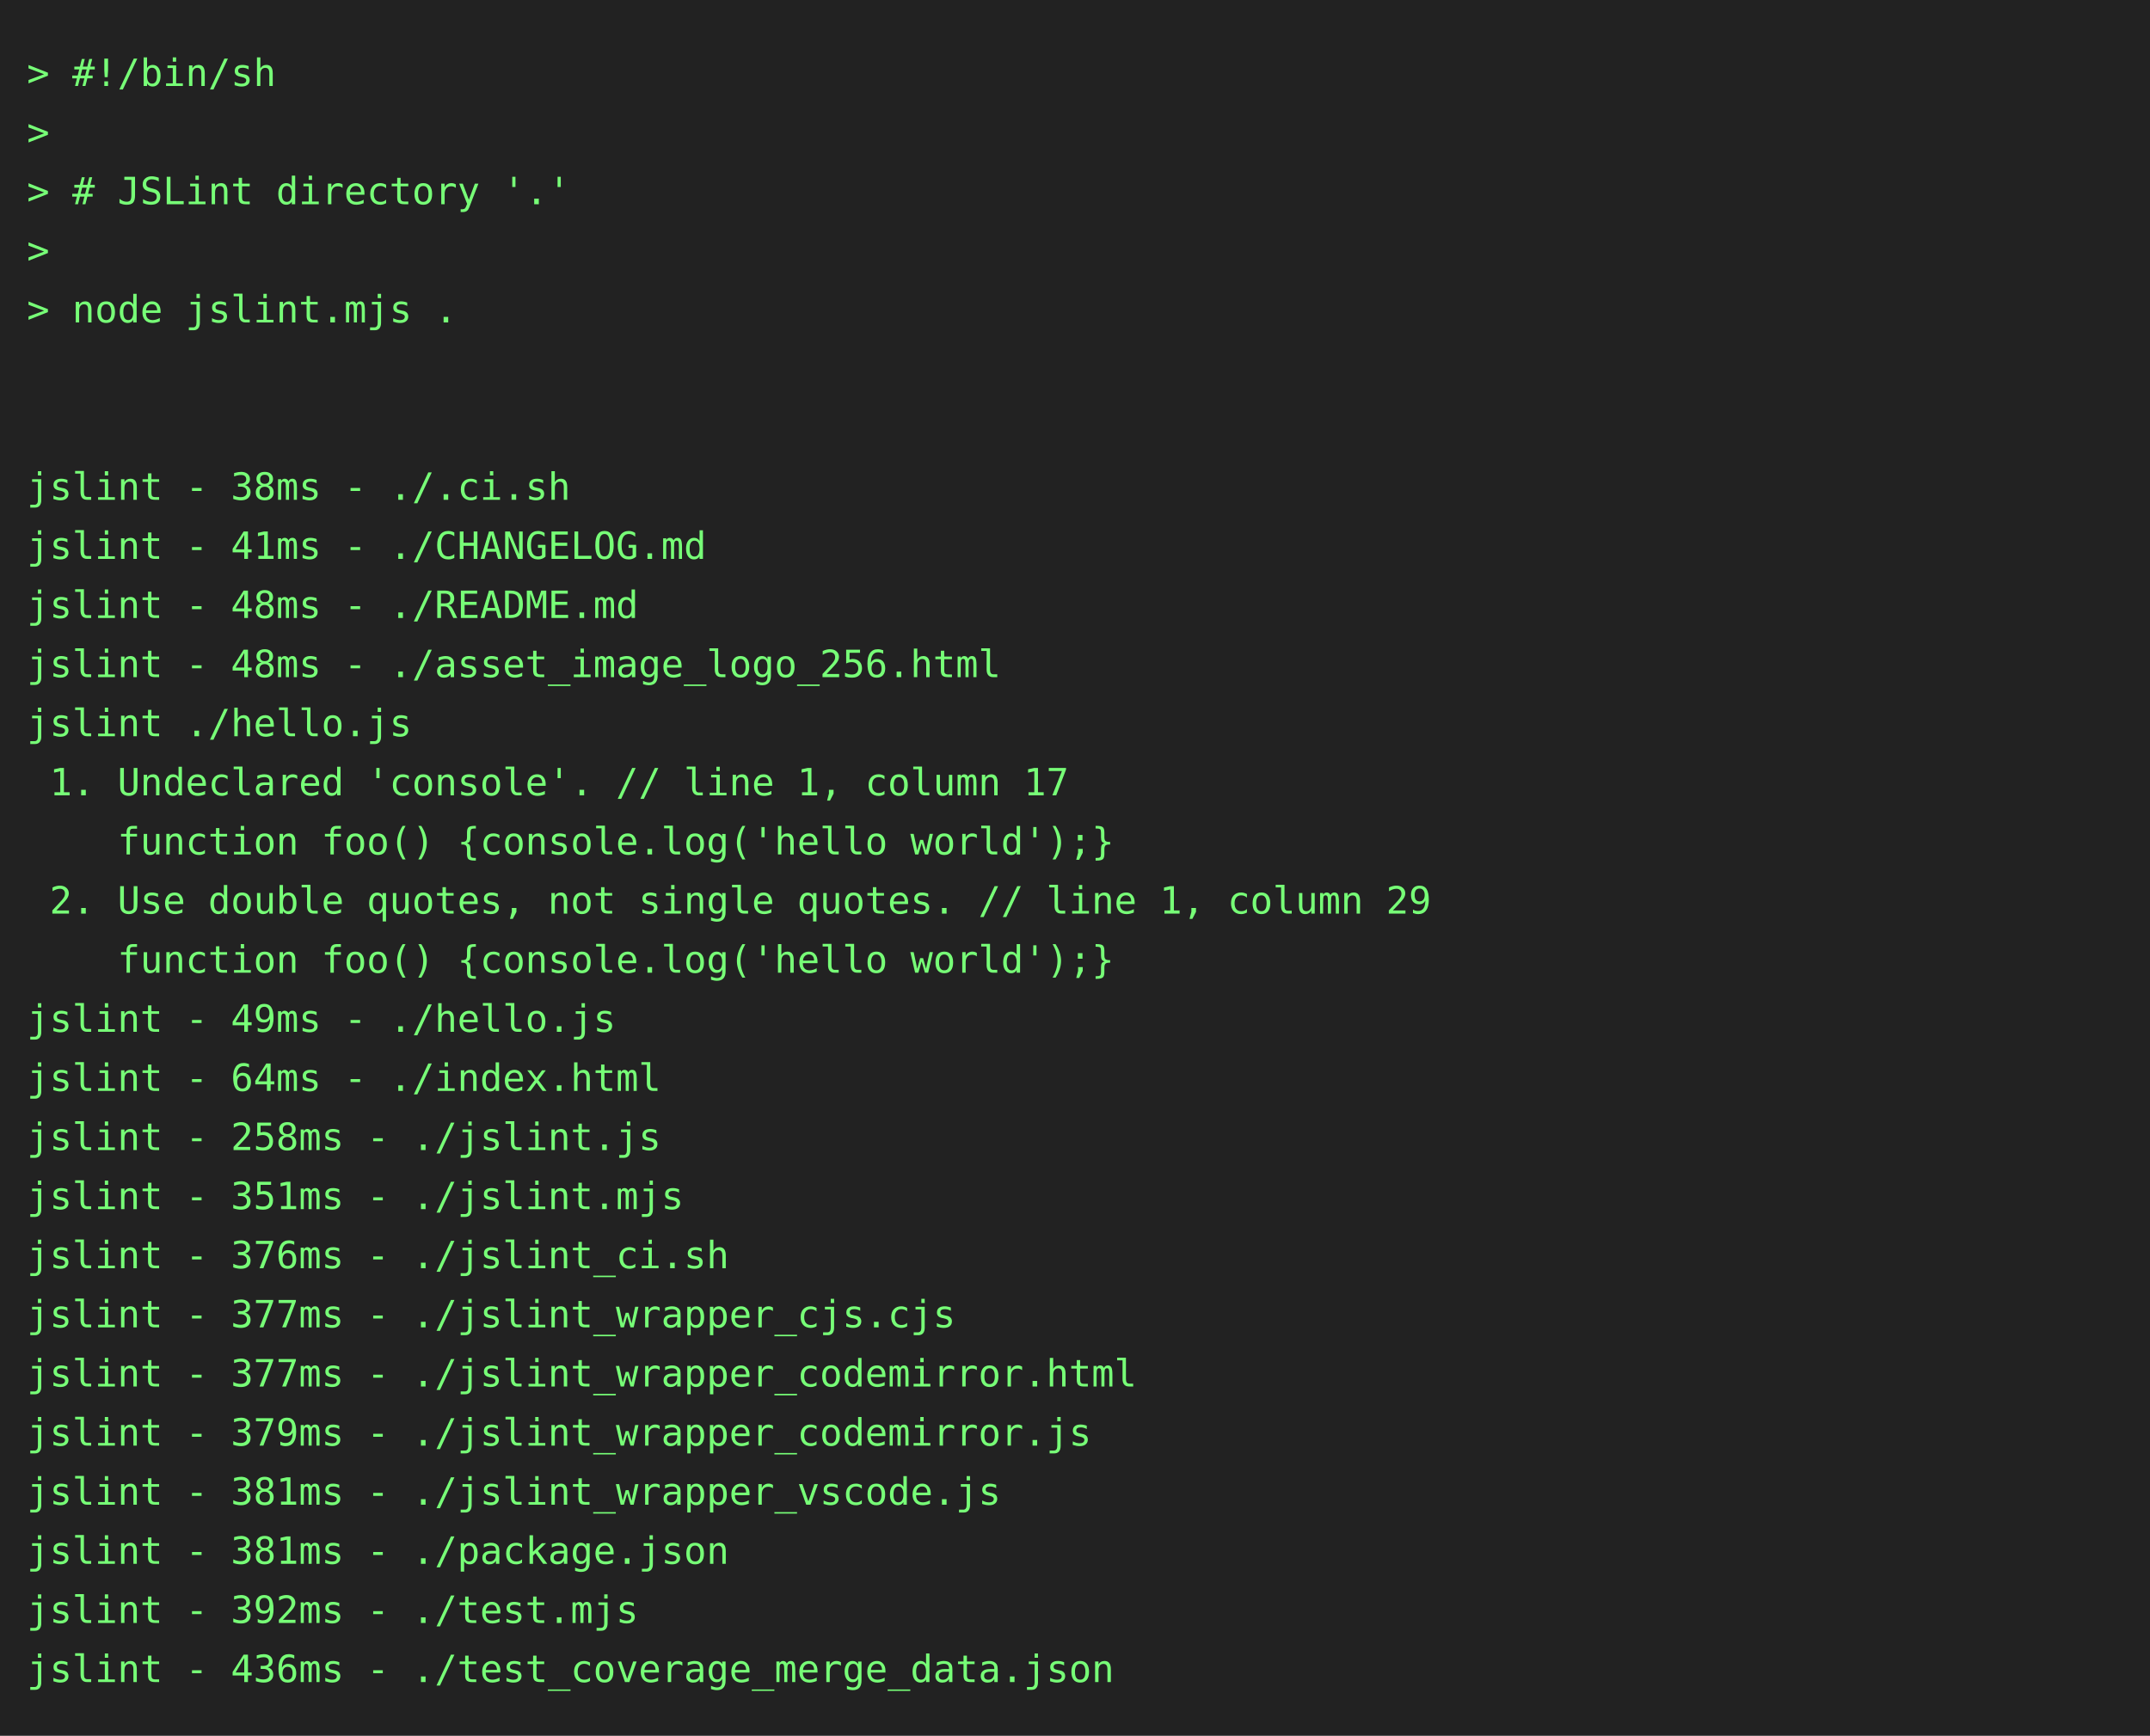
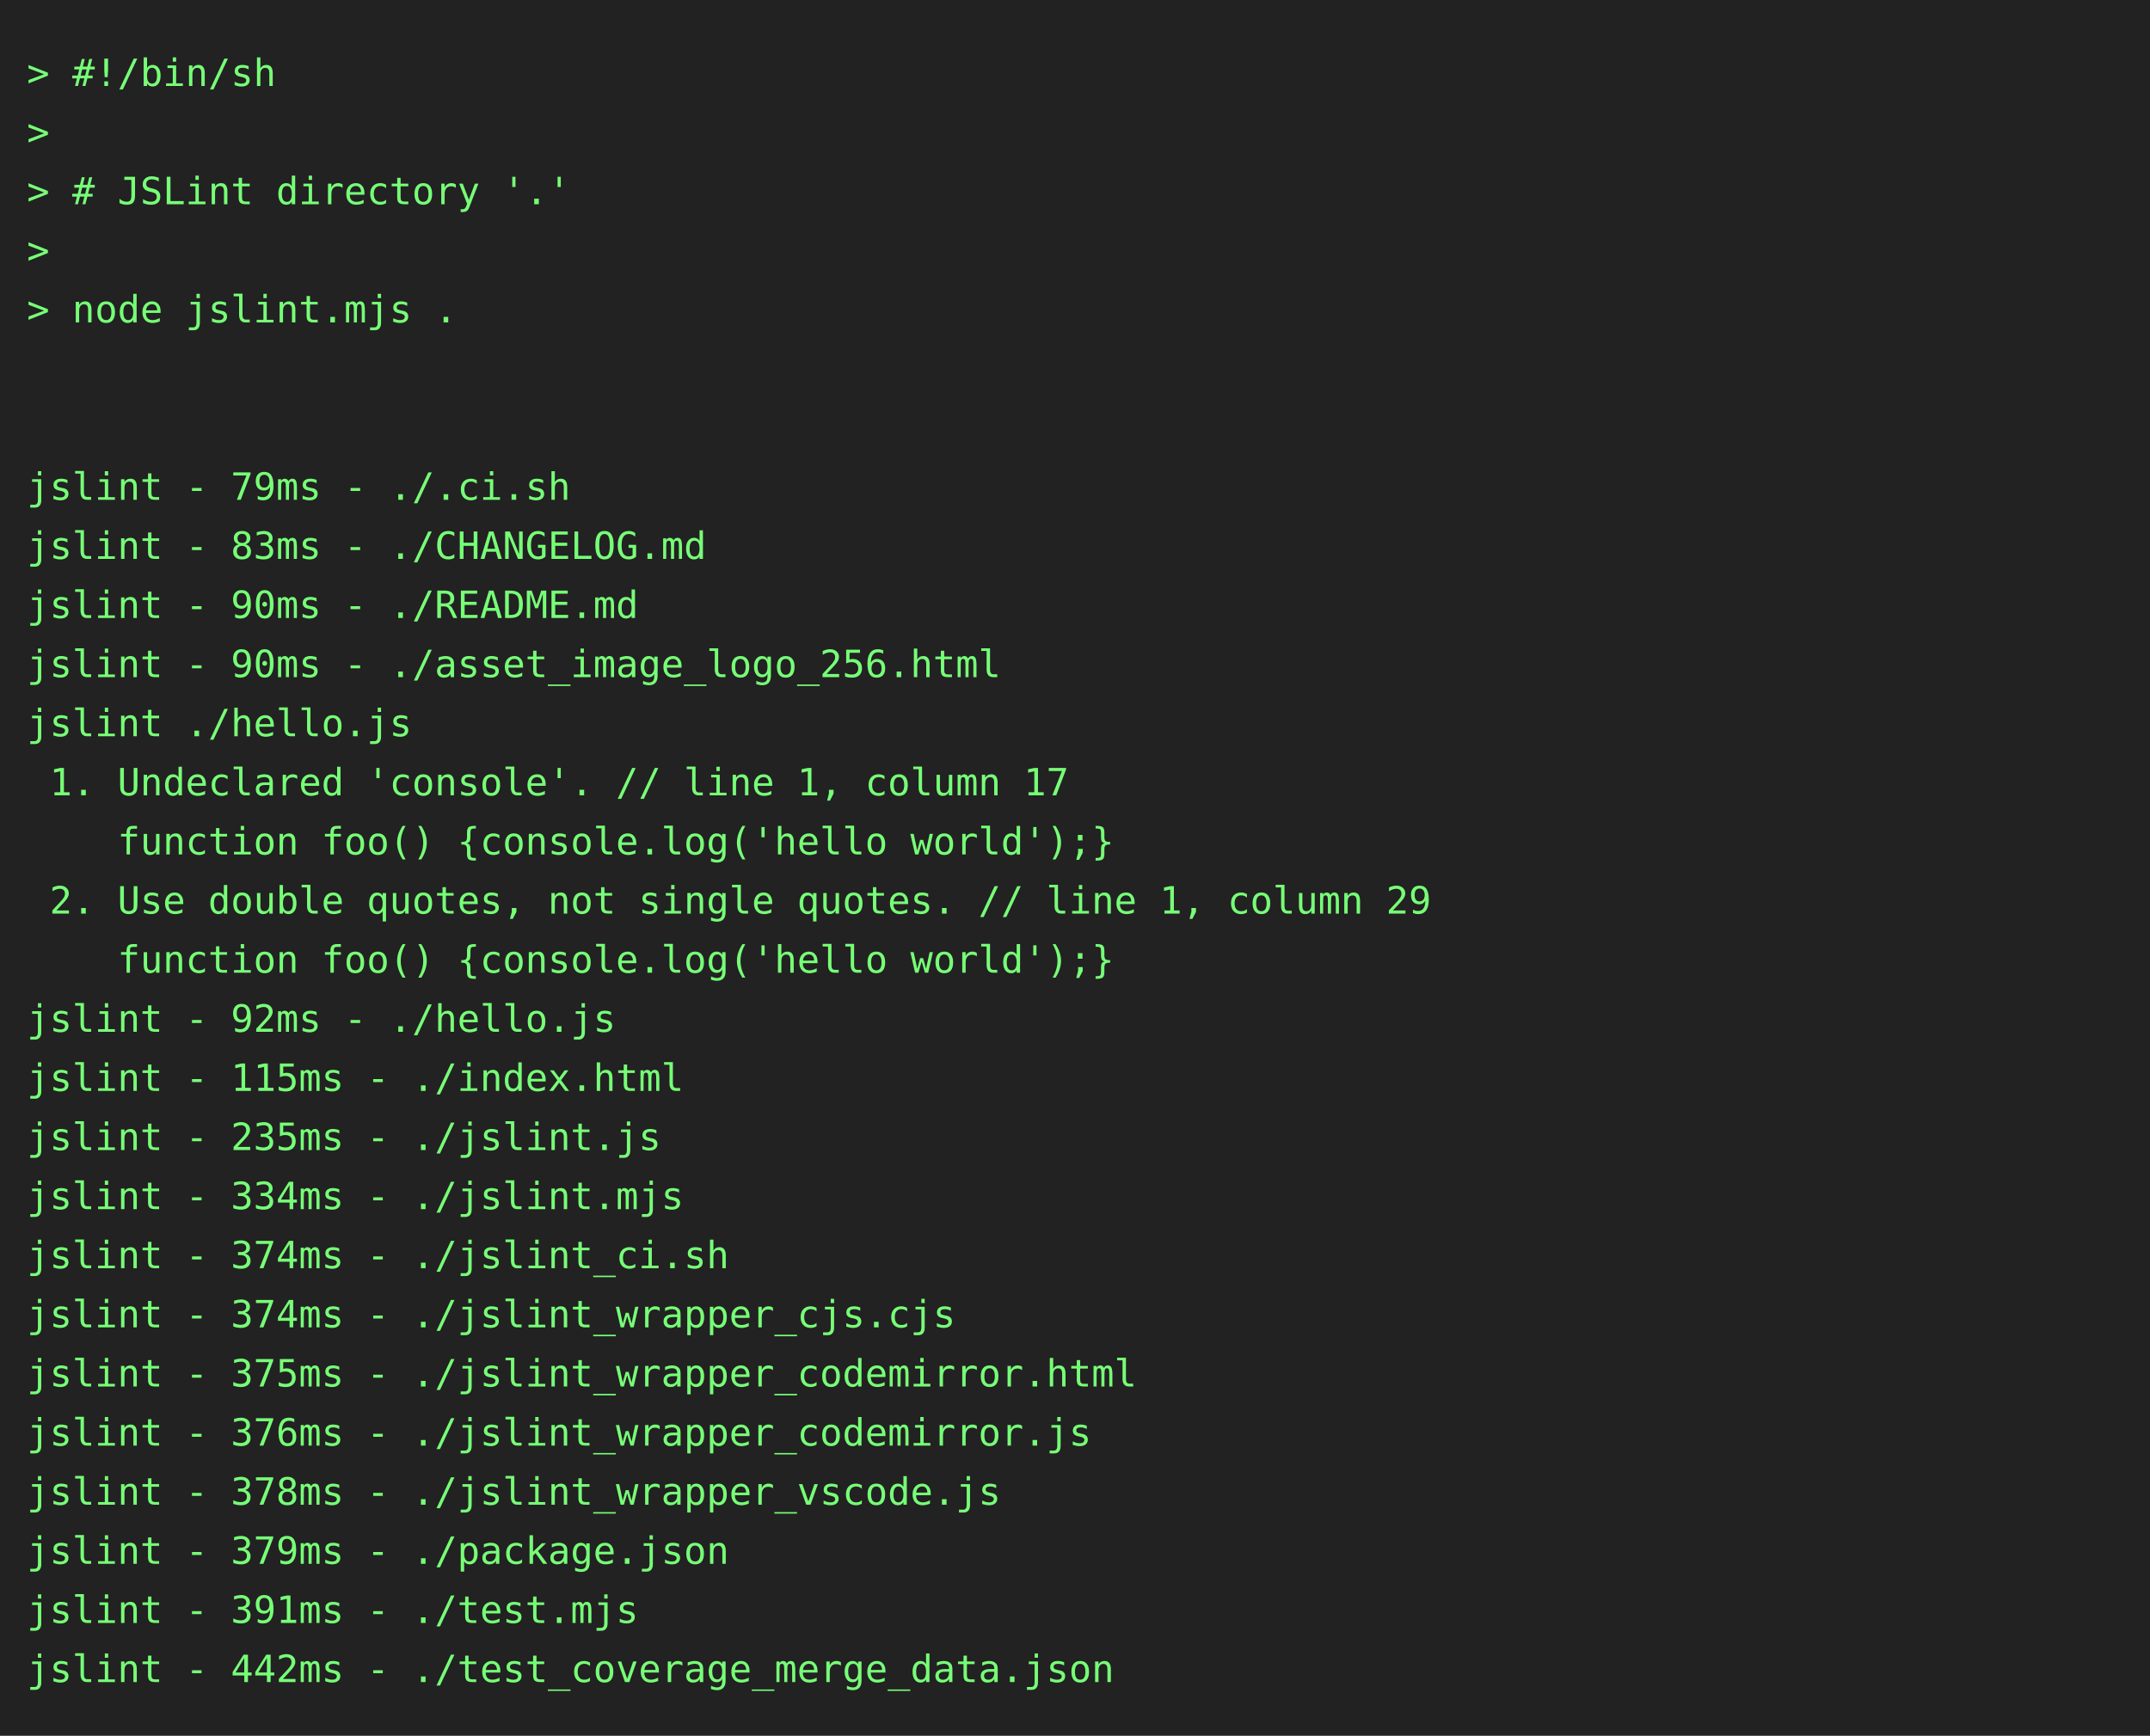
<svg xmlns="http://www.w3.org/2000/svg" height="646" width="800">
  <rect height="646" fill="#222" width="800" />
  <text fill="#7f7" font-family="consolas, menlo, monospace" font-size="14" xml:space="preserve">
    <tspan lengthAdjust="spacingAndGlyphs" textLength="768" x="10" y="32">&gt; #!/bin/sh                                                                                      </tspan>
    <tspan lengthAdjust="spacingAndGlyphs" textLength="768" x="10" y="54">&gt;                                                                                                </tspan>
    <tspan lengthAdjust="spacingAndGlyphs" textLength="768" x="10" y="76">&gt; # JSLint directory '.'                                                                         </tspan>
    <tspan lengthAdjust="spacingAndGlyphs" textLength="768" x="10" y="98">&gt;                                                                                                </tspan>
    <tspan lengthAdjust="spacingAndGlyphs" textLength="768" x="10" y="120">&gt; node jslint.mjs .                                                                              </tspan>
    <tspan lengthAdjust="spacingAndGlyphs" textLength="768" x="10" y="142">                                                                                                 </tspan>
    <tspan lengthAdjust="spacingAndGlyphs" textLength="768" x="10" y="164">                                                                                                 </tspan>
-     <tspan lengthAdjust="spacingAndGlyphs" textLength="768" x="10" y="186">jslint - 38ms - ./.ci.sh                                                                         </tspan>
-     <tspan lengthAdjust="spacingAndGlyphs" textLength="768" x="10" y="208">jslint - 41ms - ./CHANGELOG.md                                                                   </tspan>
-     <tspan lengthAdjust="spacingAndGlyphs" textLength="768" x="10" y="230">jslint - 48ms - ./README.md                                                                      </tspan>
-     <tspan lengthAdjust="spacingAndGlyphs" textLength="768" x="10" y="252">jslint - 48ms - ./asset_image_logo_256.html                                                      </tspan>
+     <tspan lengthAdjust="spacingAndGlyphs" textLength="768" x="10" y="186">jslint - 79ms - ./.ci.sh                                                                         </tspan>
+     <tspan lengthAdjust="spacingAndGlyphs" textLength="768" x="10" y="208">jslint - 83ms - ./CHANGELOG.md                                                                   </tspan>
+     <tspan lengthAdjust="spacingAndGlyphs" textLength="768" x="10" y="230">jslint - 90ms - ./README.md                                                                      </tspan>
+     <tspan lengthAdjust="spacingAndGlyphs" textLength="768" x="10" y="252">jslint - 90ms - ./asset_image_logo_256.html                                                      </tspan>
    <tspan lengthAdjust="spacingAndGlyphs" textLength="768" x="10" y="274">jslint ./hello.js                                                                                </tspan>
    <tspan lengthAdjust="spacingAndGlyphs" textLength="768" x="10" y="296"> 1. Undeclared 'console'. // line 1, column 17                                                   </tspan>
    <tspan lengthAdjust="spacingAndGlyphs" textLength="768" x="10" y="318">    function foo() {console.log('hello world');}                                                 </tspan>
    <tspan lengthAdjust="spacingAndGlyphs" textLength="768" x="10" y="340"> 2. Use double quotes, not single quotes. // line 1, column 29                                   </tspan>
    <tspan lengthAdjust="spacingAndGlyphs" textLength="768" x="10" y="362">    function foo() {console.log('hello world');}                                                 </tspan>
-     <tspan lengthAdjust="spacingAndGlyphs" textLength="768" x="10" y="384">jslint - 49ms - ./hello.js                                                                       </tspan>
-     <tspan lengthAdjust="spacingAndGlyphs" textLength="768" x="10" y="406">jslint - 64ms - ./index.html                                                                     </tspan>
-     <tspan lengthAdjust="spacingAndGlyphs" textLength="768" x="10" y="428">jslint - 258ms - ./jslint.js                                                                     </tspan>
-     <tspan lengthAdjust="spacingAndGlyphs" textLength="768" x="10" y="450">jslint - 351ms - ./jslint.mjs                                                                    </tspan>
-     <tspan lengthAdjust="spacingAndGlyphs" textLength="768" x="10" y="472">jslint - 376ms - ./jslint_ci.sh                                                                  </tspan>
-     <tspan lengthAdjust="spacingAndGlyphs" textLength="768" x="10" y="494">jslint - 377ms - ./jslint_wrapper_cjs.cjs                                                        </tspan>
-     <tspan lengthAdjust="spacingAndGlyphs" textLength="768" x="10" y="516">jslint - 377ms - ./jslint_wrapper_codemirror.html                                                </tspan>
-     <tspan lengthAdjust="spacingAndGlyphs" textLength="768" x="10" y="538">jslint - 379ms - ./jslint_wrapper_codemirror.js                                                  </tspan>
-     <tspan lengthAdjust="spacingAndGlyphs" textLength="768" x="10" y="560">jslint - 381ms - ./jslint_wrapper_vscode.js                                                      </tspan>
-     <tspan lengthAdjust="spacingAndGlyphs" textLength="768" x="10" y="582">jslint - 381ms - ./package.json                                                                  </tspan>
-     <tspan lengthAdjust="spacingAndGlyphs" textLength="768" x="10" y="604">jslint - 392ms - ./test.mjs                                                                      </tspan>
-     <tspan lengthAdjust="spacingAndGlyphs" textLength="768" x="10" y="626">jslint - 436ms - ./test_coverage_merge_data.json                                                 </tspan>
+     <tspan lengthAdjust="spacingAndGlyphs" textLength="768" x="10" y="384">jslint - 92ms - ./hello.js                                                                       </tspan>
+     <tspan lengthAdjust="spacingAndGlyphs" textLength="768" x="10" y="406">jslint - 115ms - ./index.html                                                                    </tspan>
+     <tspan lengthAdjust="spacingAndGlyphs" textLength="768" x="10" y="428">jslint - 235ms - ./jslint.js                                                                     </tspan>
+     <tspan lengthAdjust="spacingAndGlyphs" textLength="768" x="10" y="450">jslint - 334ms - ./jslint.mjs                                                                    </tspan>
+     <tspan lengthAdjust="spacingAndGlyphs" textLength="768" x="10" y="472">jslint - 374ms - ./jslint_ci.sh                                                                  </tspan>
+     <tspan lengthAdjust="spacingAndGlyphs" textLength="768" x="10" y="494">jslint - 374ms - ./jslint_wrapper_cjs.cjs                                                        </tspan>
+     <tspan lengthAdjust="spacingAndGlyphs" textLength="768" x="10" y="516">jslint - 375ms - ./jslint_wrapper_codemirror.html                                                </tspan>
+     <tspan lengthAdjust="spacingAndGlyphs" textLength="768" x="10" y="538">jslint - 376ms - ./jslint_wrapper_codemirror.js                                                  </tspan>
+     <tspan lengthAdjust="spacingAndGlyphs" textLength="768" x="10" y="560">jslint - 378ms - ./jslint_wrapper_vscode.js                                                      </tspan>
+     <tspan lengthAdjust="spacingAndGlyphs" textLength="768" x="10" y="582">jslint - 379ms - ./package.json                                                                  </tspan>
+     <tspan lengthAdjust="spacingAndGlyphs" textLength="768" x="10" y="604">jslint - 391ms - ./test.mjs                                                                      </tspan>
+     <tspan lengthAdjust="spacingAndGlyphs" textLength="768" x="10" y="626">jslint - 442ms - ./test_coverage_merge_data.json                                                 </tspan>
  </text>
</svg>
